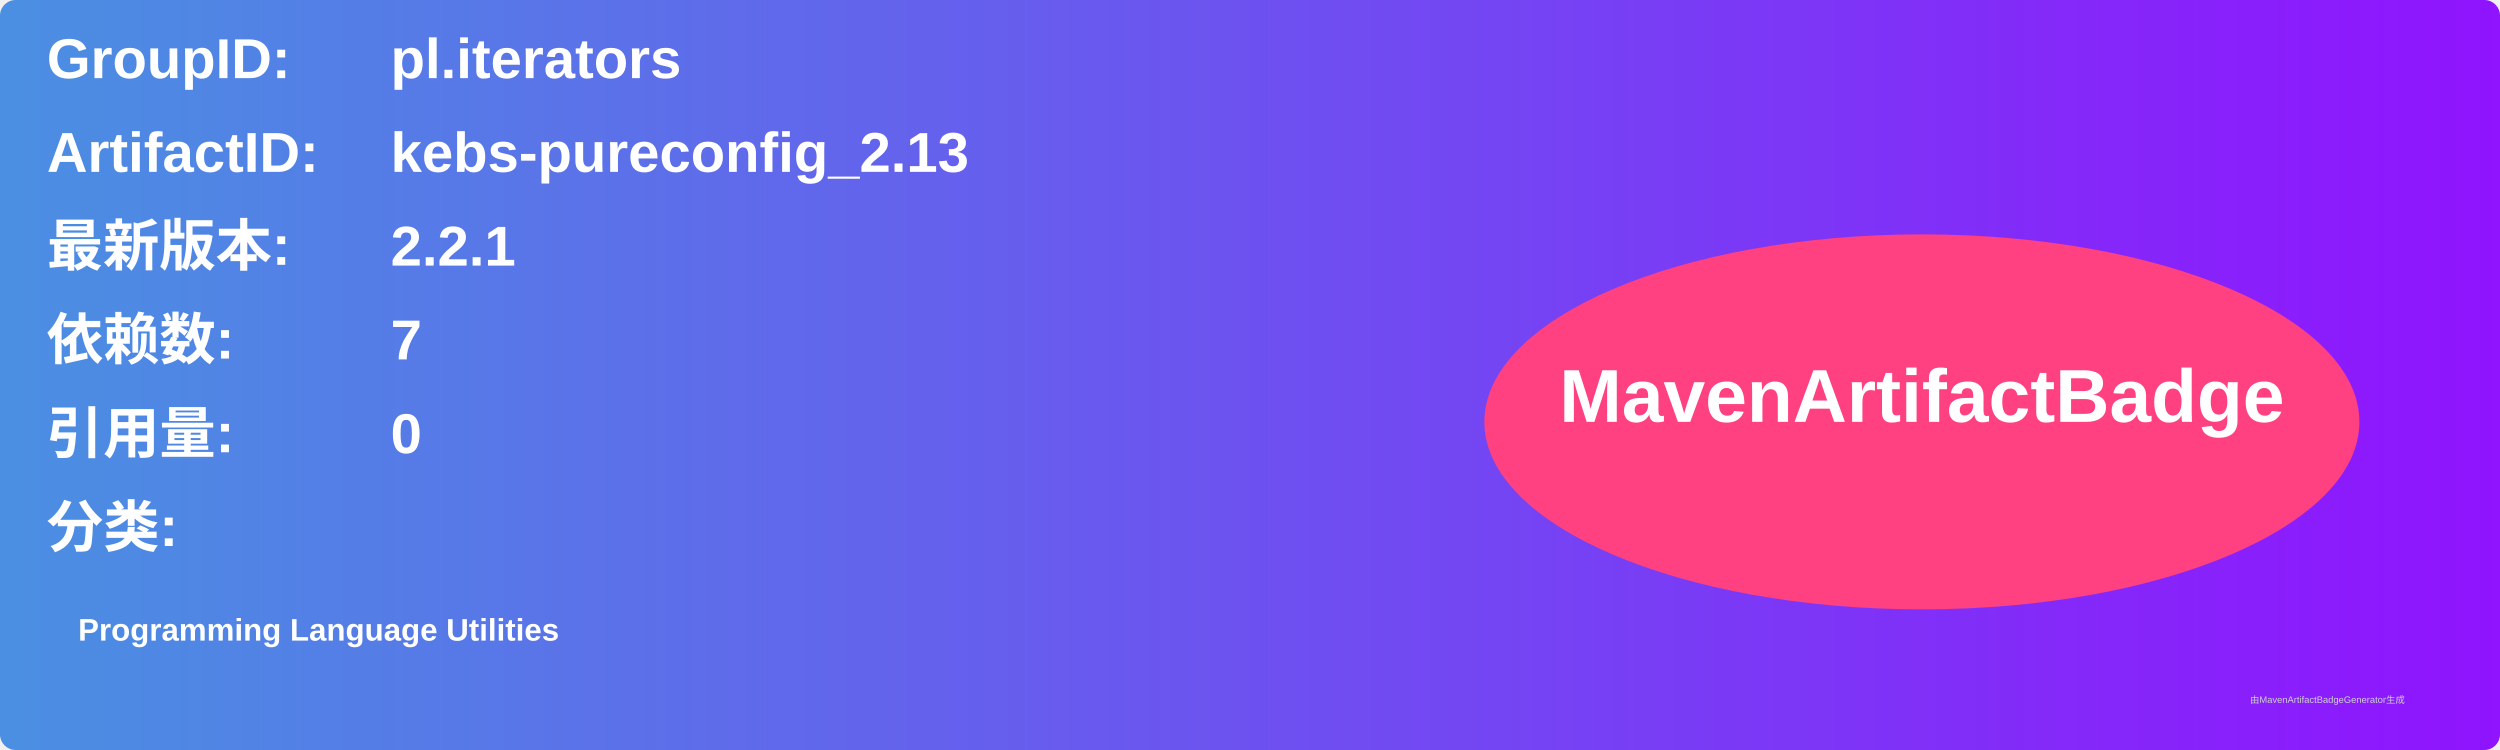
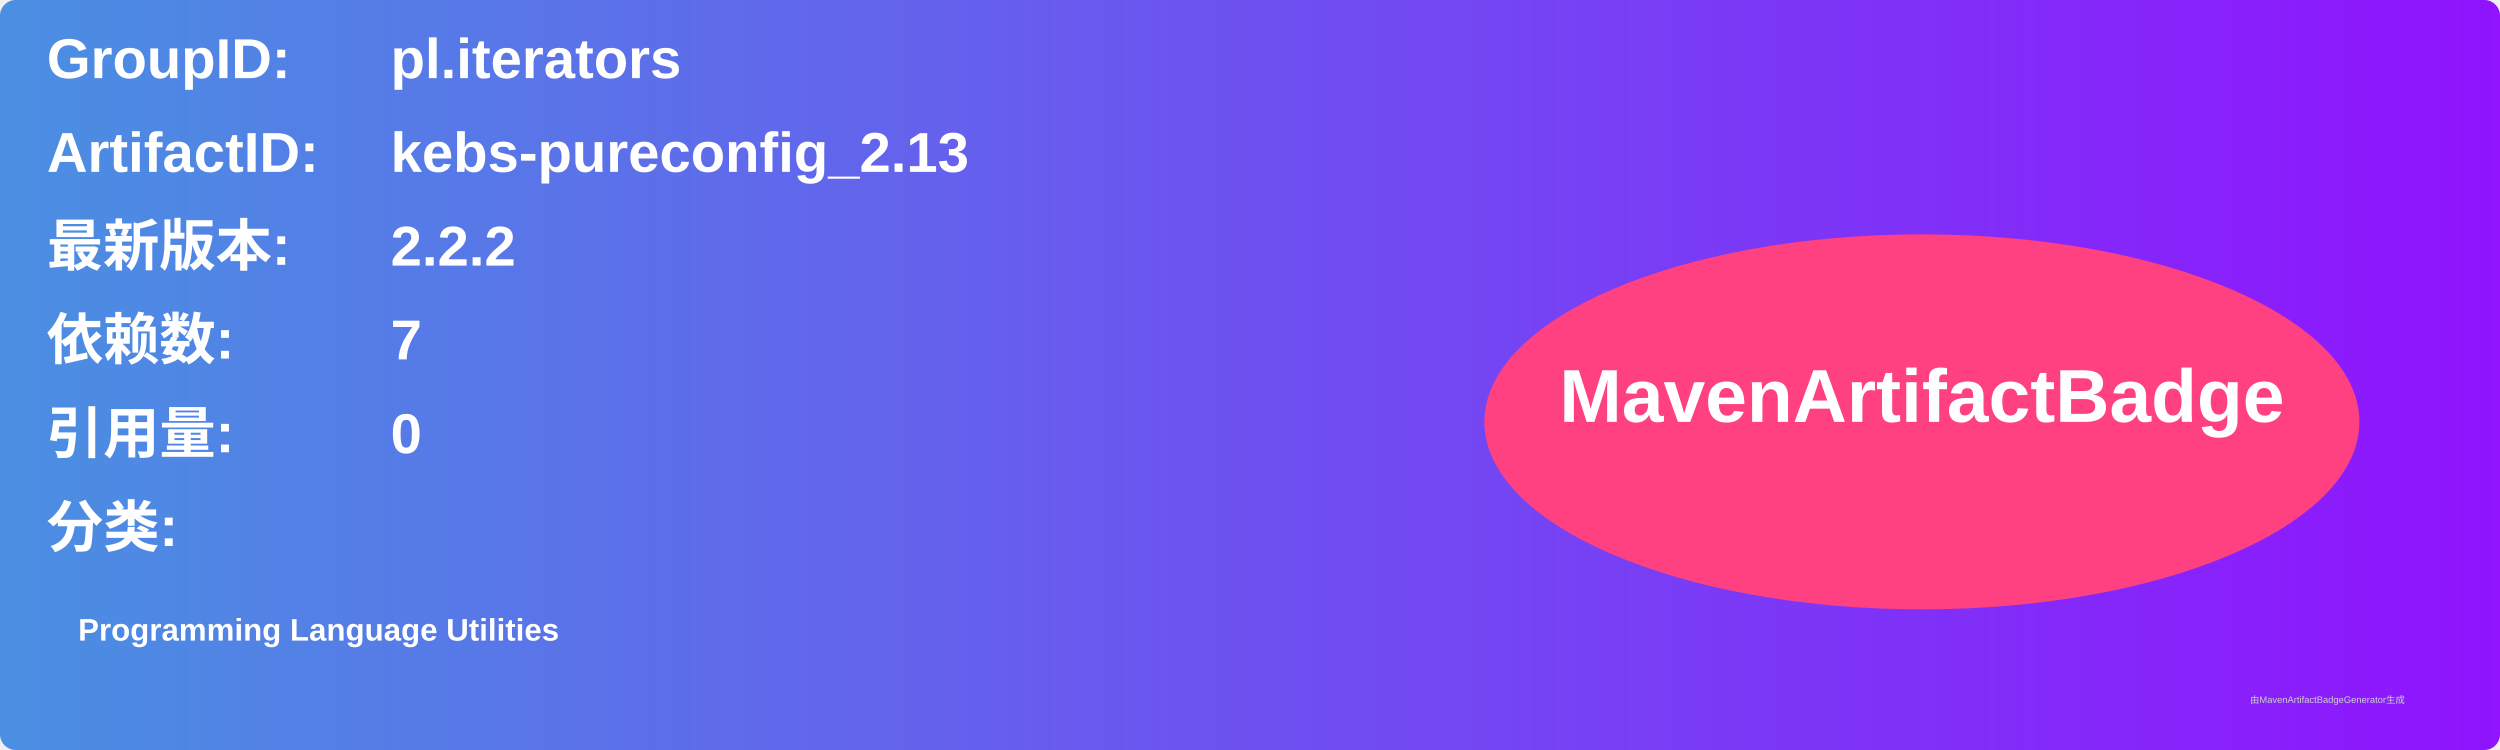
<svg xmlns="http://www.w3.org/2000/svg" width="800" height="240" viewBox="0 0 800 240">
  <linearGradient id="grad" x1="0%" y1="0%" x2="100%" y2="0%">
    <stop offset="0%" stop-color="#4a90e2" />
    <stop offset="100%" stop-color="#9013fe" />
  </linearGradient>
  <rect width="100%" height="100%" rx="5" ry="5" fill="url(#grad)" />
  <g transform="translate(15, 15)">
    <text x="0" y="10" font-family="Arial" font-size="18" fill="white" font-weight="bold" width="260">GroupID:</text>
    <text x="110" y="10" font-family="Arial" font-size="18" fill="white" font-weight="bold" width="460">pl.iterators</text>
    <text x="0" y="40" font-family="Arial" font-size="18" fill="white" font-weight="bold" width="260">ArtifactID:</text>
    <text x="110" y="40" font-family="Arial" font-size="18" fill="white" font-weight="bold" width="460">kebs-pureconfig_2.13</text>
    <text x="0" y="70" font-family="Arial" font-size="18" fill="white" font-weight="bold">最新版本:</text>
    <text x="110" y="70" font-family="Arial" font-size="18" fill="white" font-weight="bold">
-       <tspan font-weight="bold">2.2.1</tspan>
+       <tspan font-weight="bold">2.2.2</tspan>
    </text>
    <text x="0" y="100" font-family="Arial" font-size="18" fill="white" font-weight="bold">依赖数: </text>
    <text x="110" y="100" font-family="Arial" font-size="18" fill="white">
      <tspan font-weight="bold">7</tspan>
    </text>
    <text x="0" y="130" font-family="Arial" font-size="18" fill="white" font-weight="bold">引用量: </text>
    <text x="110" y="130" font-family="Arial" font-size="18" fill="white">
      <tspan font-weight="bold">0</tspan>
    </text>
    <text x="0" y="160" font-family="Arial" font-size="18" fill="white" font-weight="bold">分类:</text>
    <text x="10" y="190" font-family="Arial" font-size="10" fill="white">
      <tspan font-weight="bold">Programming Language Utilities</tspan>
    </text>
    <ellipse cx="600" cy="120" rx="140" ry="60" fill="#ff4081" />
    <text x="600" y="120" text-anchor="middle" font-family="Arial" font-size="24" fill="white" font-weight="bold">MavenArtifactBadge</text>
  </g>
  <text x="720" y="225" font-family="Arial" font-size="3" fill="#d0d0d0">由MavenArtifactBadgeGenerator生成</text>
</svg>
